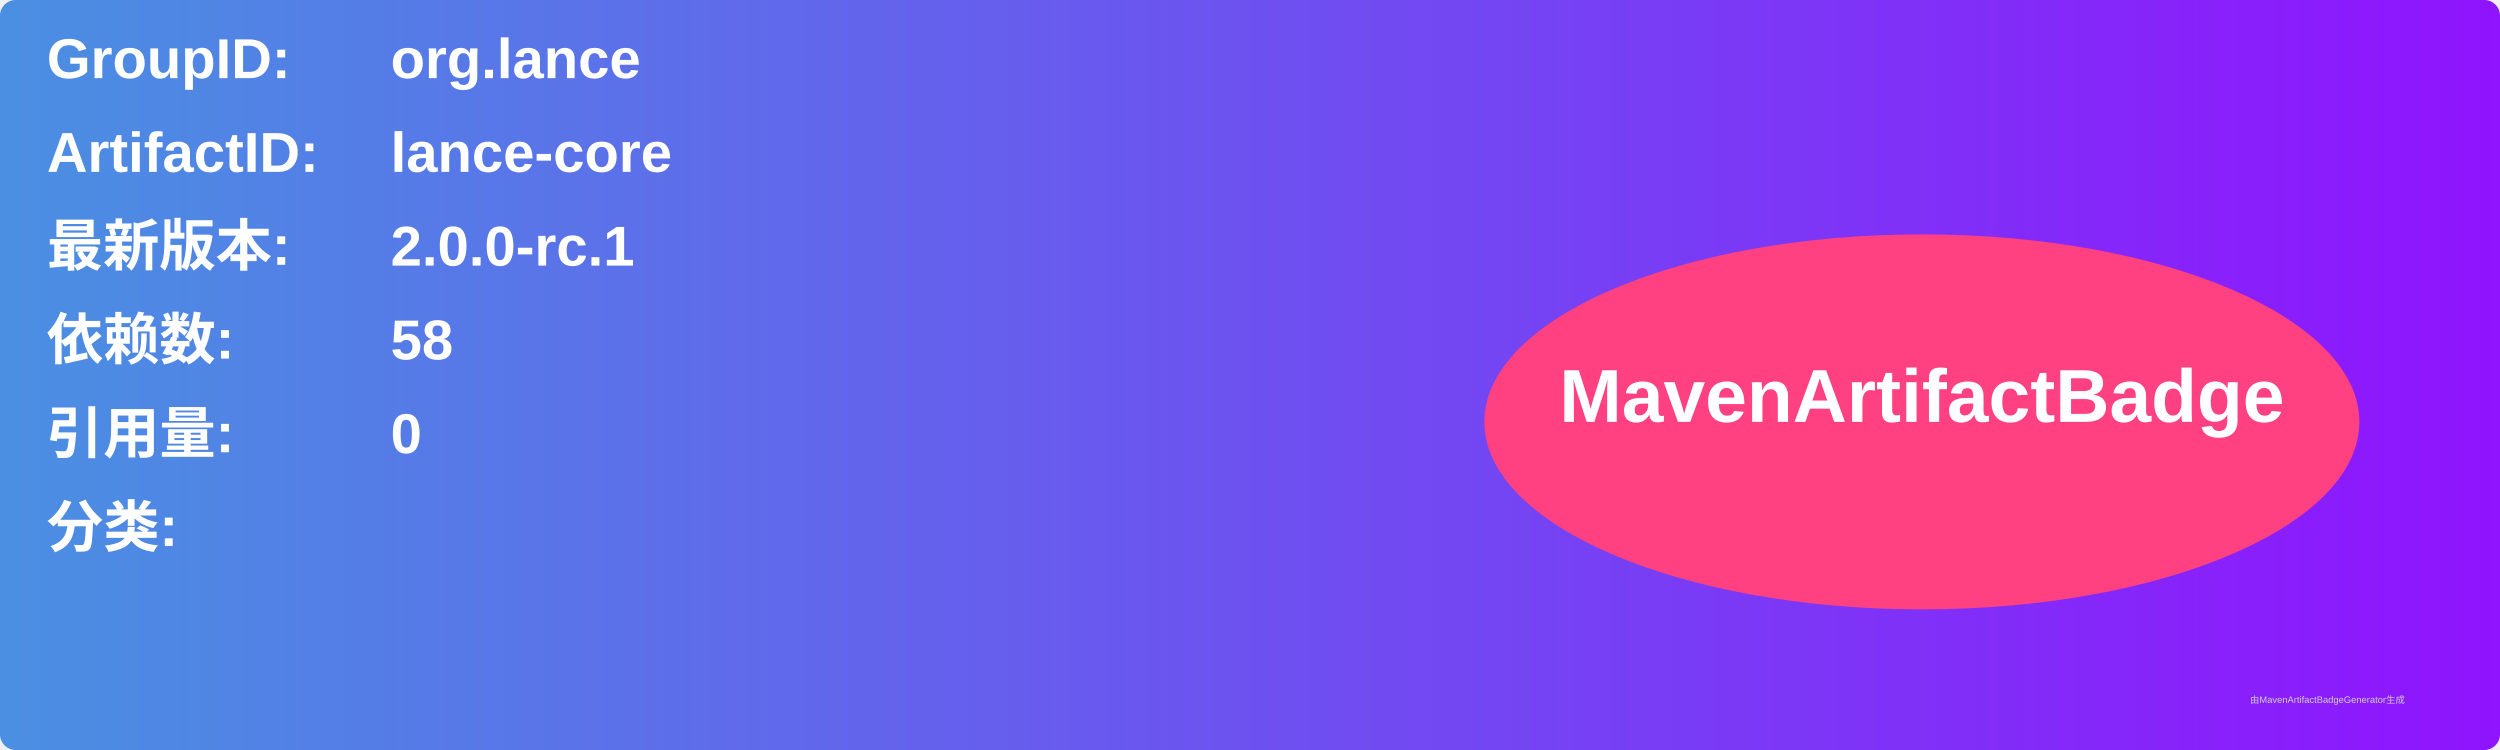
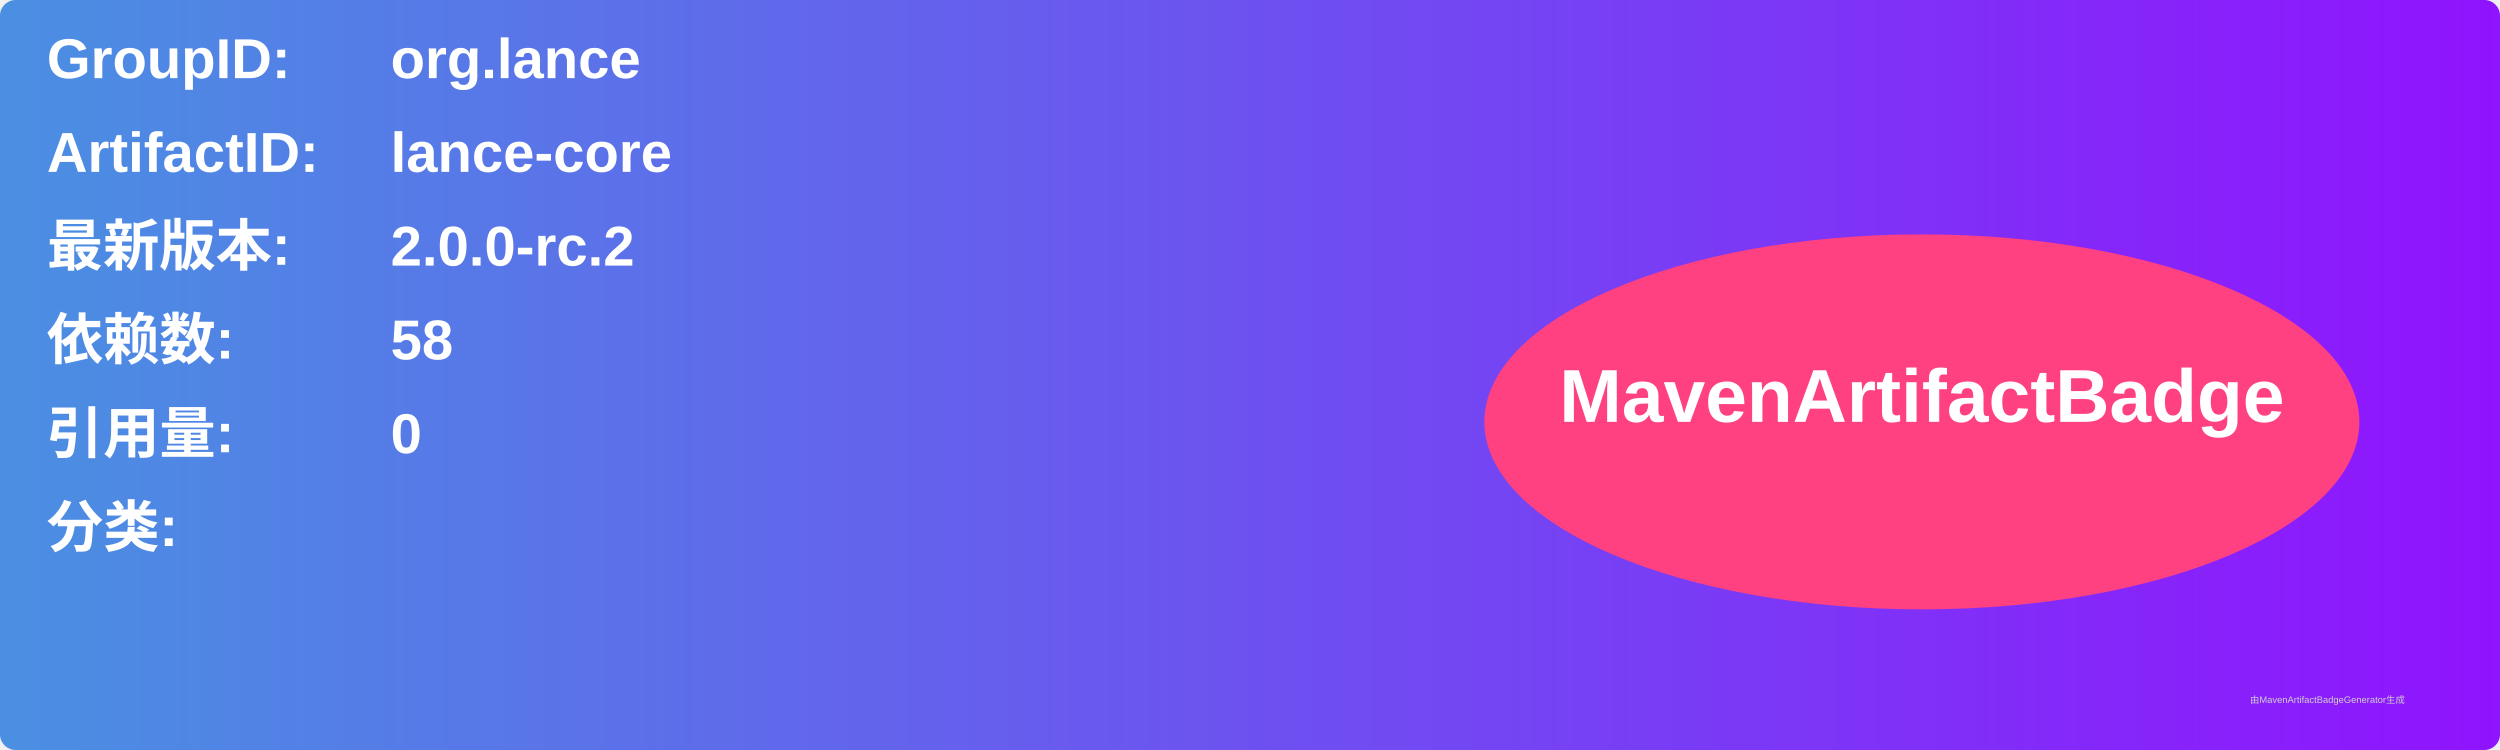
<svg xmlns="http://www.w3.org/2000/svg" width="800" height="240" viewBox="0 0 800 240">
  <linearGradient id="grad" x1="0%" y1="0%" x2="100%" y2="0%">
    <stop offset="0%" stop-color="#4a90e2" />
    <stop offset="100%" stop-color="#9013fe" />
  </linearGradient>
  <rect width="100%" height="100%" rx="5" ry="5" fill="url(#grad)" />
  <g transform="translate(15, 15)">
    <text x="0" y="10" font-family="Arial" font-size="18" fill="white" font-weight="bold" width="260">GroupID:</text>
    <text x="110" y="10" font-family="Arial" font-size="18" fill="white" font-weight="bold" width="460">org.lance</text>
    <text x="0" y="40" font-family="Arial" font-size="18" fill="white" font-weight="bold" width="260">ArtifactID:</text>
    <text x="110" y="40" font-family="Arial" font-size="18" fill="white" font-weight="bold" width="460">lance-core</text>
    <text x="0" y="70" font-family="Arial" font-size="18" fill="white" font-weight="bold">最新版本:</text>
    <text x="110" y="70" font-family="Arial" font-size="18" fill="white" font-weight="bold">
-       <tspan font-weight="bold">2.0.0-rc.1</tspan>
+       <tspan font-weight="bold">2.0.0-rc.2</tspan>
    </text>
    <text x="0" y="100" font-family="Arial" font-size="18" fill="white" font-weight="bold">依赖数: </text>
    <text x="110" y="100" font-family="Arial" font-size="18" fill="white">
      <tspan font-weight="bold">58</tspan>
    </text>
    <text x="0" y="130" font-family="Arial" font-size="18" fill="white" font-weight="bold">引用量: </text>
    <text x="110" y="130" font-family="Arial" font-size="18" fill="white">
      <tspan font-weight="bold">0</tspan>
    </text>
    <text x="0" y="160" font-family="Arial" font-size="18" fill="white" font-weight="bold">分类:</text>
    <text x="10" y="190" font-family="Arial" font-size="10" fill="white">
      <tspan font-weight="bold" />
    </text>
    <ellipse cx="600" cy="120" rx="140" ry="60" fill="#ff4081" />
    <text x="600" y="120" text-anchor="middle" font-family="Arial" font-size="24" fill="white" font-weight="bold">MavenArtifactBadge</text>
  </g>
  <text x="720" y="225" font-family="Arial" font-size="3" fill="#d0d0d0">由MavenArtifactBadgeGenerator生成</text>
</svg>
